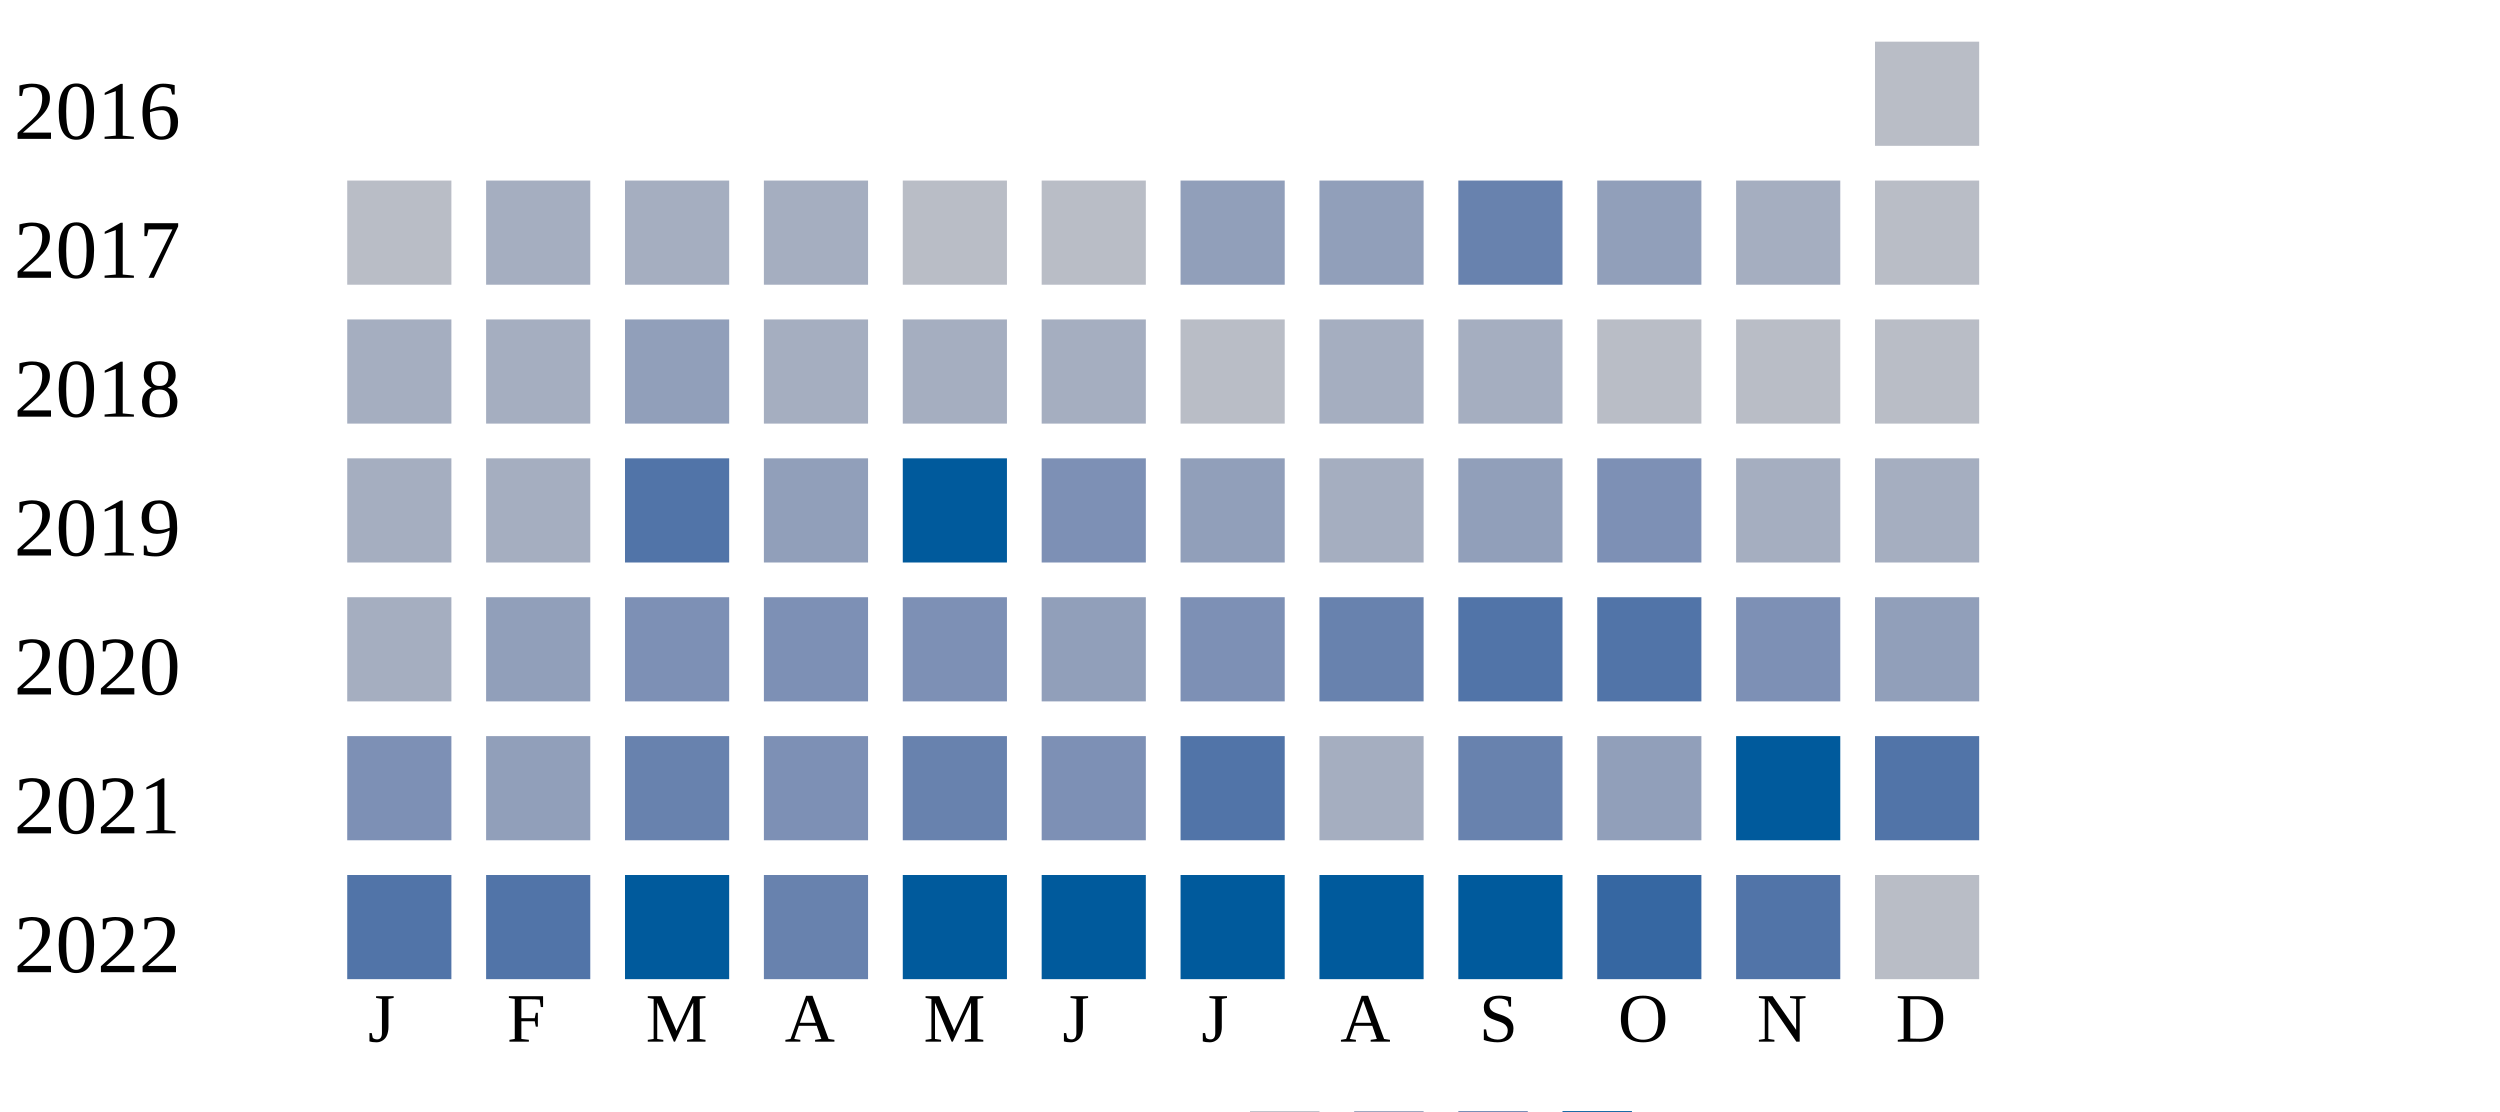
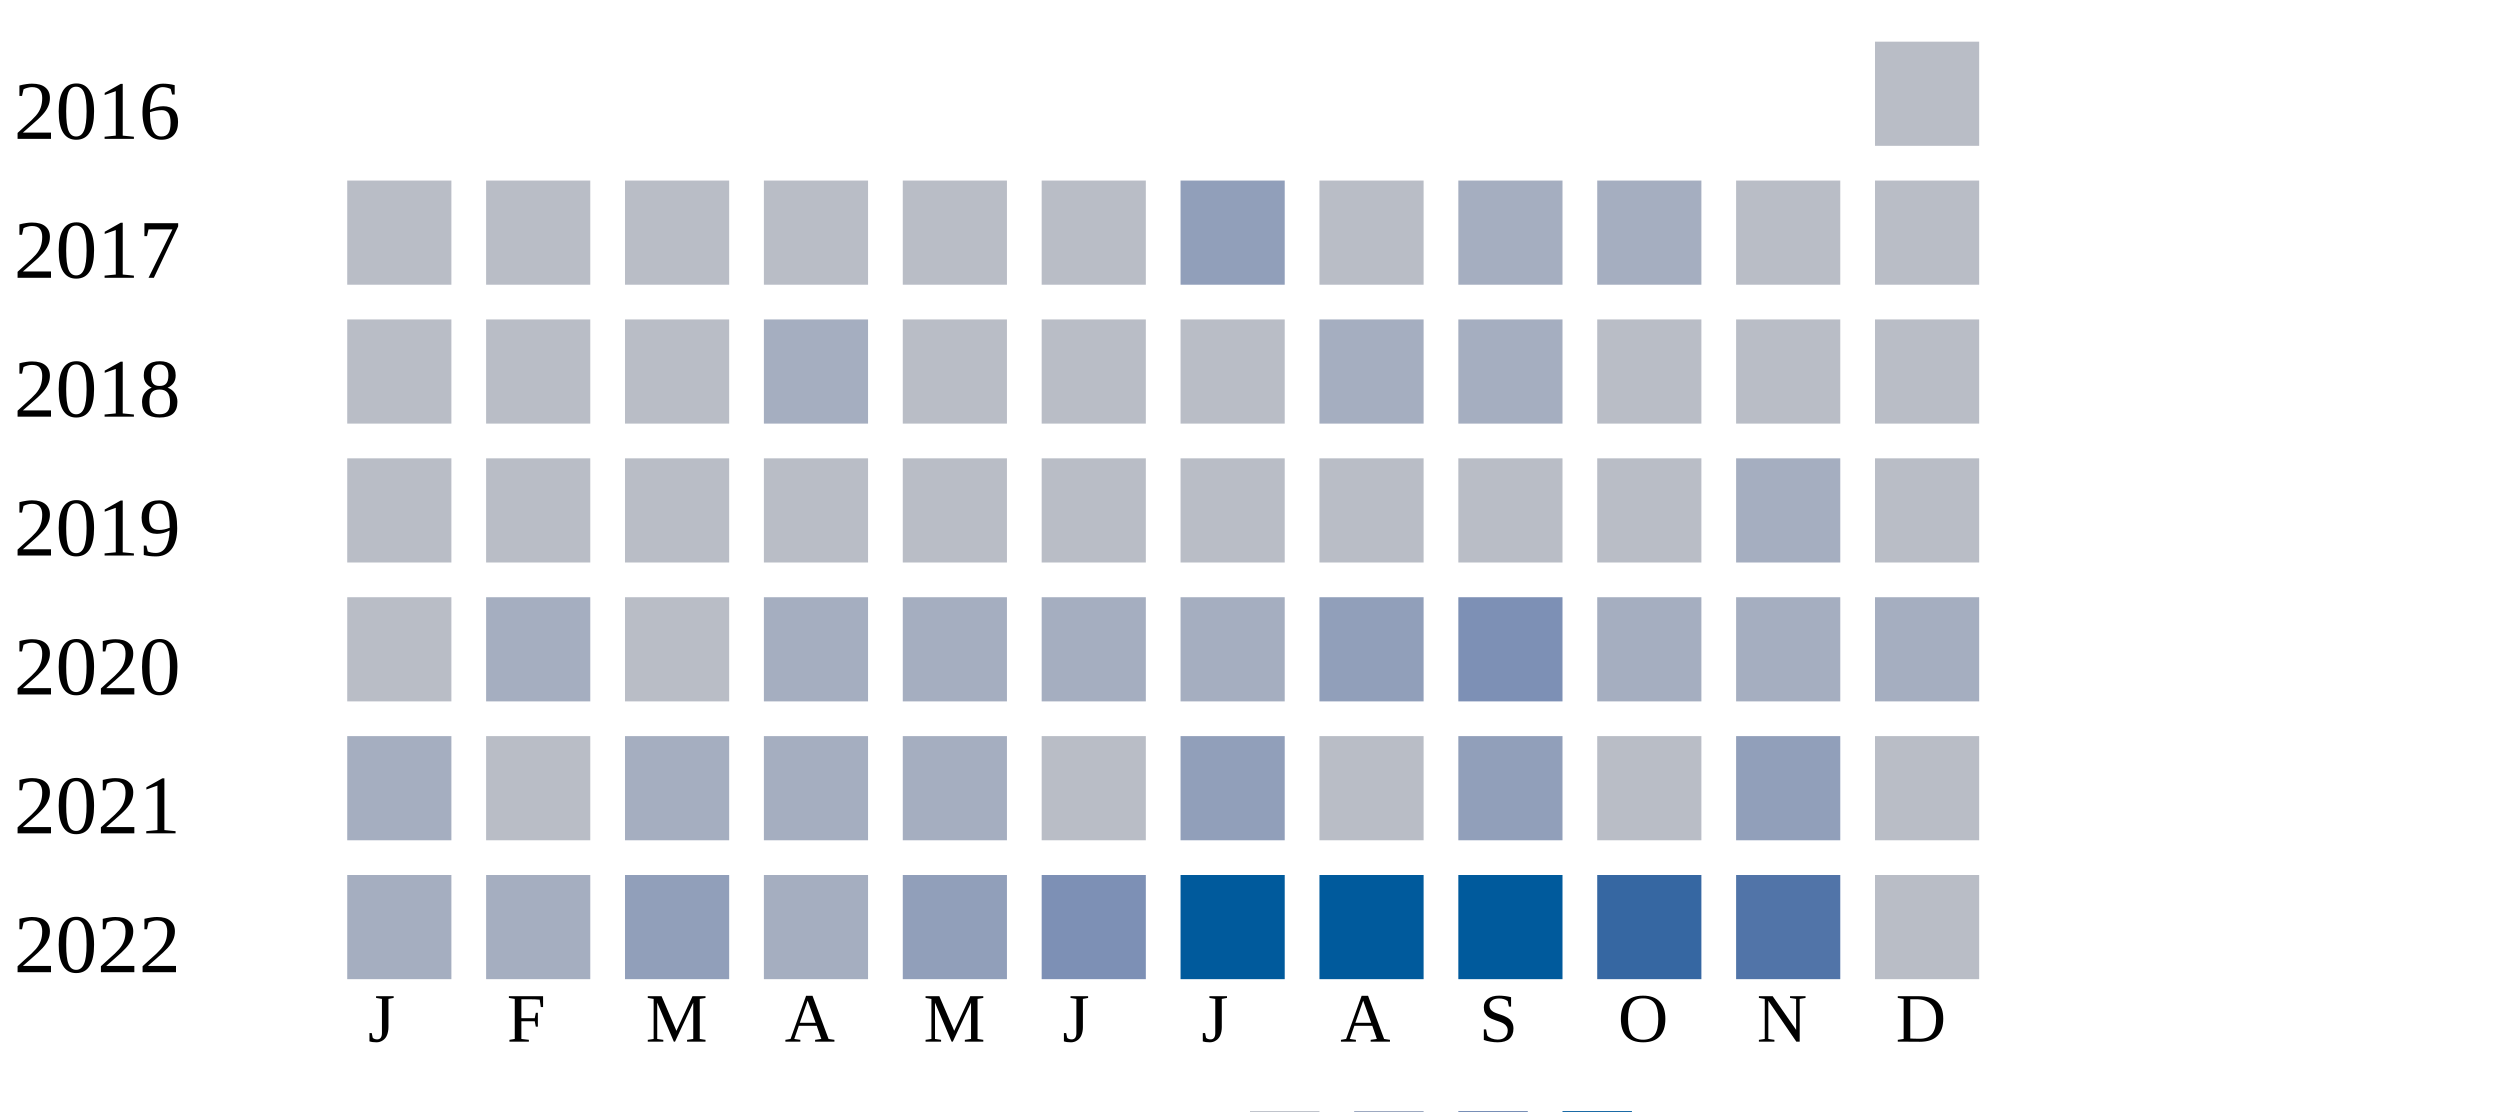
<svg xmlns="http://www.w3.org/2000/svg" width="360" height="160">
  <g transform="translate(0 0)">
    <text x="2" y="20">2016</text>
    <rect x="270" y="6" width="15" height="15" fill="#b9bdc6" />
  </g>
  <g transform="translate(0 20)">
    <text x="2" y="20">2017</text>
    <rect x="50" y="6" width="15" height="15" fill="#b9bdc6" />
-     <rect x="70" y="6" width="15" height="15" fill="#a5aec0" />
-     <rect x="90" y="6" width="15" height="15" fill="#a5aec0" />
-     <rect x="110" y="6" width="15" height="15" fill="#a5aec0" />
+     <rect x="70" y="6" width="15" height="15" fill="#b9bdc6" />
+     <rect x="90" y="6" width="15" height="15" fill="#b9bdc6" />
+     <rect x="110" y="6" width="15" height="15" fill="#b9bdc6" />
    <rect x="130" y="6" width="15" height="15" fill="#b9bdc6" />
    <rect x="150" y="6" width="15" height="15" fill="#b9bdc6" />
    <rect x="170" y="6" width="15" height="15" fill="#919fba" />
-     <rect x="190" y="6" width="15" height="15" fill="#919fba" />
-     <rect x="210" y="6" width="15" height="15" fill="#6882ae" />
-     <rect x="230" y="6" width="15" height="15" fill="#919fba" />
-     <rect x="250" y="6" width="15" height="15" fill="#a5aec0" />
+     <rect x="190" y="6" width="15" height="15" fill="#b9bdc6" />
+     <rect x="210" y="6" width="15" height="15" fill="#a5aec0" />
+     <rect x="230" y="6" width="15" height="15" fill="#a5aec0" />
+     <rect x="250" y="6" width="15" height="15" fill="#b9bdc6" />
    <rect x="270" y="6" width="15" height="15" fill="#b9bdc6" />
  </g>
  <g transform="translate(0 40)">
    <text x="2" y="20">2018</text>
-     <rect x="50" y="6" width="15" height="15" fill="#a5aec0" />
-     <rect x="70" y="6" width="15" height="15" fill="#a5aec0" />
-     <rect x="90" y="6" width="15" height="15" fill="#919fba" />
+     <rect x="50" y="6" width="15" height="15" fill="#b9bdc6" />
+     <rect x="70" y="6" width="15" height="15" fill="#b9bdc6" />
+     <rect x="90" y="6" width="15" height="15" fill="#b9bdc6" />
    <rect x="110" y="6" width="15" height="15" fill="#a5aec0" />
-     <rect x="130" y="6" width="15" height="15" fill="#a5aec0" />
-     <rect x="150" y="6" width="15" height="15" fill="#a5aec0" />
+     <rect x="130" y="6" width="15" height="15" fill="#b9bdc6" />
+     <rect x="150" y="6" width="15" height="15" fill="#b9bdc6" />
    <rect x="170" y="6" width="15" height="15" fill="#b9bdc6" />
    <rect x="190" y="6" width="15" height="15" fill="#a5aec0" />
    <rect x="210" y="6" width="15" height="15" fill="#a5aec0" />
    <rect x="230" y="6" width="15" height="15" fill="#b9bdc6" />
    <rect x="250" y="6" width="15" height="15" fill="#b9bdc6" />
    <rect x="270" y="6" width="15" height="15" fill="#b9bdc6" />
  </g>
  <g transform="translate(0 60)">
    <text x="2" y="20">2019</text>
-     <rect x="50" y="6" width="15" height="15" fill="#a5aec0" />
+     <rect x="50" y="6" width="15" height="15" fill="#b9bdc6" />
+     <rect x="70" y="6" width="15" height="15" fill="#b9bdc6" />
+     <rect x="90" y="6" width="15" height="15" fill="#b9bdc6" />
+     <rect x="110" y="6" width="15" height="15" fill="#b9bdc6" />
+     <rect x="130" y="6" width="15" height="15" fill="#b9bdc6" />
+     <rect x="150" y="6" width="15" height="15" fill="#b9bdc6" />
+     <rect x="170" y="6" width="15" height="15" fill="#b9bdc6" />
+     <rect x="190" y="6" width="15" height="15" fill="#b9bdc6" />
+     <rect x="210" y="6" width="15" height="15" fill="#b9bdc6" />
+     <rect x="230" y="6" width="15" height="15" fill="#b9bdc6" />
+     <rect x="250" y="6" width="15" height="15" fill="#a5aec0" />
+     <rect x="270" y="6" width="15" height="15" fill="#b9bdc6" />
+   </g>
+   <g transform="translate(0 80)">
+     <text x="2" y="20">2020</text>
+     <rect x="50" y="6" width="15" height="15" fill="#b9bdc6" />
    <rect x="70" y="6" width="15" height="15" fill="#a5aec0" />
-     <rect x="90" y="6" width="15" height="15" fill="#5174a8" />
-     <rect x="110" y="6" width="15" height="15" fill="#919fba" />
-     <rect x="130" y="6" width="15" height="15" fill="#005a9c" />
-     <rect x="150" y="6" width="15" height="15" fill="#7d90b5" />
-     <rect x="170" y="6" width="15" height="15" fill="#919fba" />
-     <rect x="190" y="6" width="15" height="15" fill="#a5aec0" />
-     <rect x="210" y="6" width="15" height="15" fill="#919fba" />
-     <rect x="230" y="6" width="15" height="15" fill="#7d90b5" />
+     <rect x="90" y="6" width="15" height="15" fill="#b9bdc6" />
+     <rect x="110" y="6" width="15" height="15" fill="#a5aec0" />
+     <rect x="130" y="6" width="15" height="15" fill="#a5aec0" />
+     <rect x="150" y="6" width="15" height="15" fill="#a5aec0" />
+     <rect x="170" y="6" width="15" height="15" fill="#a5aec0" />
+     <rect x="190" y="6" width="15" height="15" fill="#919fba" />
+     <rect x="210" y="6" width="15" height="15" fill="#7d90b5" />
+     <rect x="230" y="6" width="15" height="15" fill="#a5aec0" />
    <rect x="250" y="6" width="15" height="15" fill="#a5aec0" />
    <rect x="270" y="6" width="15" height="15" fill="#a5aec0" />
  </g>
-   <g transform="translate(0 80)">
-     <text x="2" y="20">2020</text>
-     <rect x="50" y="6" width="15" height="15" fill="#a5aec0" />
-     <rect x="70" y="6" width="15" height="15" fill="#919fba" />
-     <rect x="90" y="6" width="15" height="15" fill="#7d90b5" />
-     <rect x="110" y="6" width="15" height="15" fill="#7d90b5" />
-     <rect x="130" y="6" width="15" height="15" fill="#7d90b5" />
-     <rect x="150" y="6" width="15" height="15" fill="#919fba" />
-     <rect x="170" y="6" width="15" height="15" fill="#7d90b5" />
-     <rect x="190" y="6" width="15" height="15" fill="#6882ae" />
-     <rect x="210" y="6" width="15" height="15" fill="#5174a8" />
-     <rect x="230" y="6" width="15" height="15" fill="#5174a8" />
-     <rect x="250" y="6" width="15" height="15" fill="#7d90b5" />
-     <rect x="270" y="6" width="15" height="15" fill="#919fba" />
-   </g>
  <g transform="translate(0 100)">
    <text x="2" y="20">2021</text>
-     <rect x="50" y="6" width="15" height="15" fill="#7d90b5" />
-     <rect x="70" y="6" width="15" height="15" fill="#919fba" />
-     <rect x="90" y="6" width="15" height="15" fill="#6882ae" />
-     <rect x="110" y="6" width="15" height="15" fill="#7d90b5" />
-     <rect x="130" y="6" width="15" height="15" fill="#6882ae" />
-     <rect x="150" y="6" width="15" height="15" fill="#7d90b5" />
-     <rect x="170" y="6" width="15" height="15" fill="#5174a8" />
-     <rect x="190" y="6" width="15" height="15" fill="#a5aec0" />
-     <rect x="210" y="6" width="15" height="15" fill="#6882ae" />
-     <rect x="230" y="6" width="15" height="15" fill="#919fba" />
-     <rect x="250" y="6" width="15" height="15" fill="#005a9c" />
-     <rect x="270" y="6" width="15" height="15" fill="#5174a8" />
+     <rect x="50" y="6" width="15" height="15" fill="#a5aec0" />
+     <rect x="70" y="6" width="15" height="15" fill="#b9bdc6" />
+     <rect x="90" y="6" width="15" height="15" fill="#a5aec0" />
+     <rect x="110" y="6" width="15" height="15" fill="#a5aec0" />
+     <rect x="130" y="6" width="15" height="15" fill="#a5aec0" />
+     <rect x="150" y="6" width="15" height="15" fill="#b9bdc6" />
+     <rect x="170" y="6" width="15" height="15" fill="#919fba" />
+     <rect x="190" y="6" width="15" height="15" fill="#b9bdc6" />
+     <rect x="210" y="6" width="15" height="15" fill="#919fba" />
+     <rect x="230" y="6" width="15" height="15" fill="#b9bdc6" />
+     <rect x="250" y="6" width="15" height="15" fill="#919fba" />
+     <rect x="270" y="6" width="15" height="15" fill="#b9bdc6" />
  </g>
  <g transform="translate(0 120)">
    <text x="2" y="20">2022</text>
-     <rect x="50" y="6" width="15" height="15" fill="#5174a8" />
-     <rect x="70" y="6" width="15" height="15" fill="#5174a8" />
-     <rect x="90" y="6" width="15" height="15" fill="#005a9c" />
-     <rect x="110" y="6" width="15" height="15" fill="#6882ae" />
-     <rect x="130" y="6" width="15" height="15" fill="#005a9c" />
-     <rect x="150" y="6" width="15" height="15" fill="#005a9c" />
+     <rect x="50" y="6" width="15" height="15" fill="#a5aec0" />
+     <rect x="70" y="6" width="15" height="15" fill="#a5aec0" />
+     <rect x="90" y="6" width="15" height="15" fill="#919fba" />
+     <rect x="110" y="6" width="15" height="15" fill="#a5aec0" />
+     <rect x="130" y="6" width="15" height="15" fill="#919fba" />
+     <rect x="150" y="6" width="15" height="15" fill="#7d90b5" />
    <rect x="170" y="6" width="15" height="15" fill="#005a9c" />
    <rect x="190" y="6" width="15" height="15" fill="#005a9c" />
    <rect x="210" y="6" width="15" height="15" fill="#005a9c" />
    <rect x="230" y="6" width="15" height="15" fill="#3667a2" />
    <rect x="250" y="6" width="15" height="15" fill="#5174a8" />
    <rect x="270" y="6" width="15" height="15" fill="#b9bdc6" />
  </g>
  <text style="font-size: 10px; text-align: center" x="53" y="150">J</text>
  <text style="font-size: 10px; text-align: center" x="73" y="150">F</text>
  <text style="font-size: 10px; text-align: center" x="93" y="150">M</text>
  <text style="font-size: 10px; text-align: center" x="113" y="150">A</text>
  <text style="font-size: 10px; text-align: center" x="133" y="150">M</text>
  <text style="font-size: 10px; text-align: center" x="153" y="150">J</text>
  <text style="font-size: 10px; text-align: center" x="173" y="150">J</text>
  <text style="font-size: 10px; text-align: center" x="193" y="150">A</text>
  <text style="font-size: 10px; text-align: center" x="213" y="150">S</text>
  <text style="font-size: 10px; text-align: center" x="233" y="150">O</text>
  <text style="font-size: 10px; text-align: center" x="253" y="150">N</text>
  <text style="font-size: 10px; text-align: center" x="273" y="150">D</text>
  <text style="font-size: 10px;" x="155" y="169">Less</text>
  <rect fill="#b9bdc6" width="10" height="10" x="180" y="160" />
  <rect fill="#919fba" width="10" height="10" x="195" y="160" />
  <rect fill="#6882ae" width="10" height="10" x="210" y="160" />
  <rect fill="#005a9c" width="10" height="10" x="225" y="160" />
  <text x="240" y="169" style="font-size: 10px;">More</text>
</svg>
